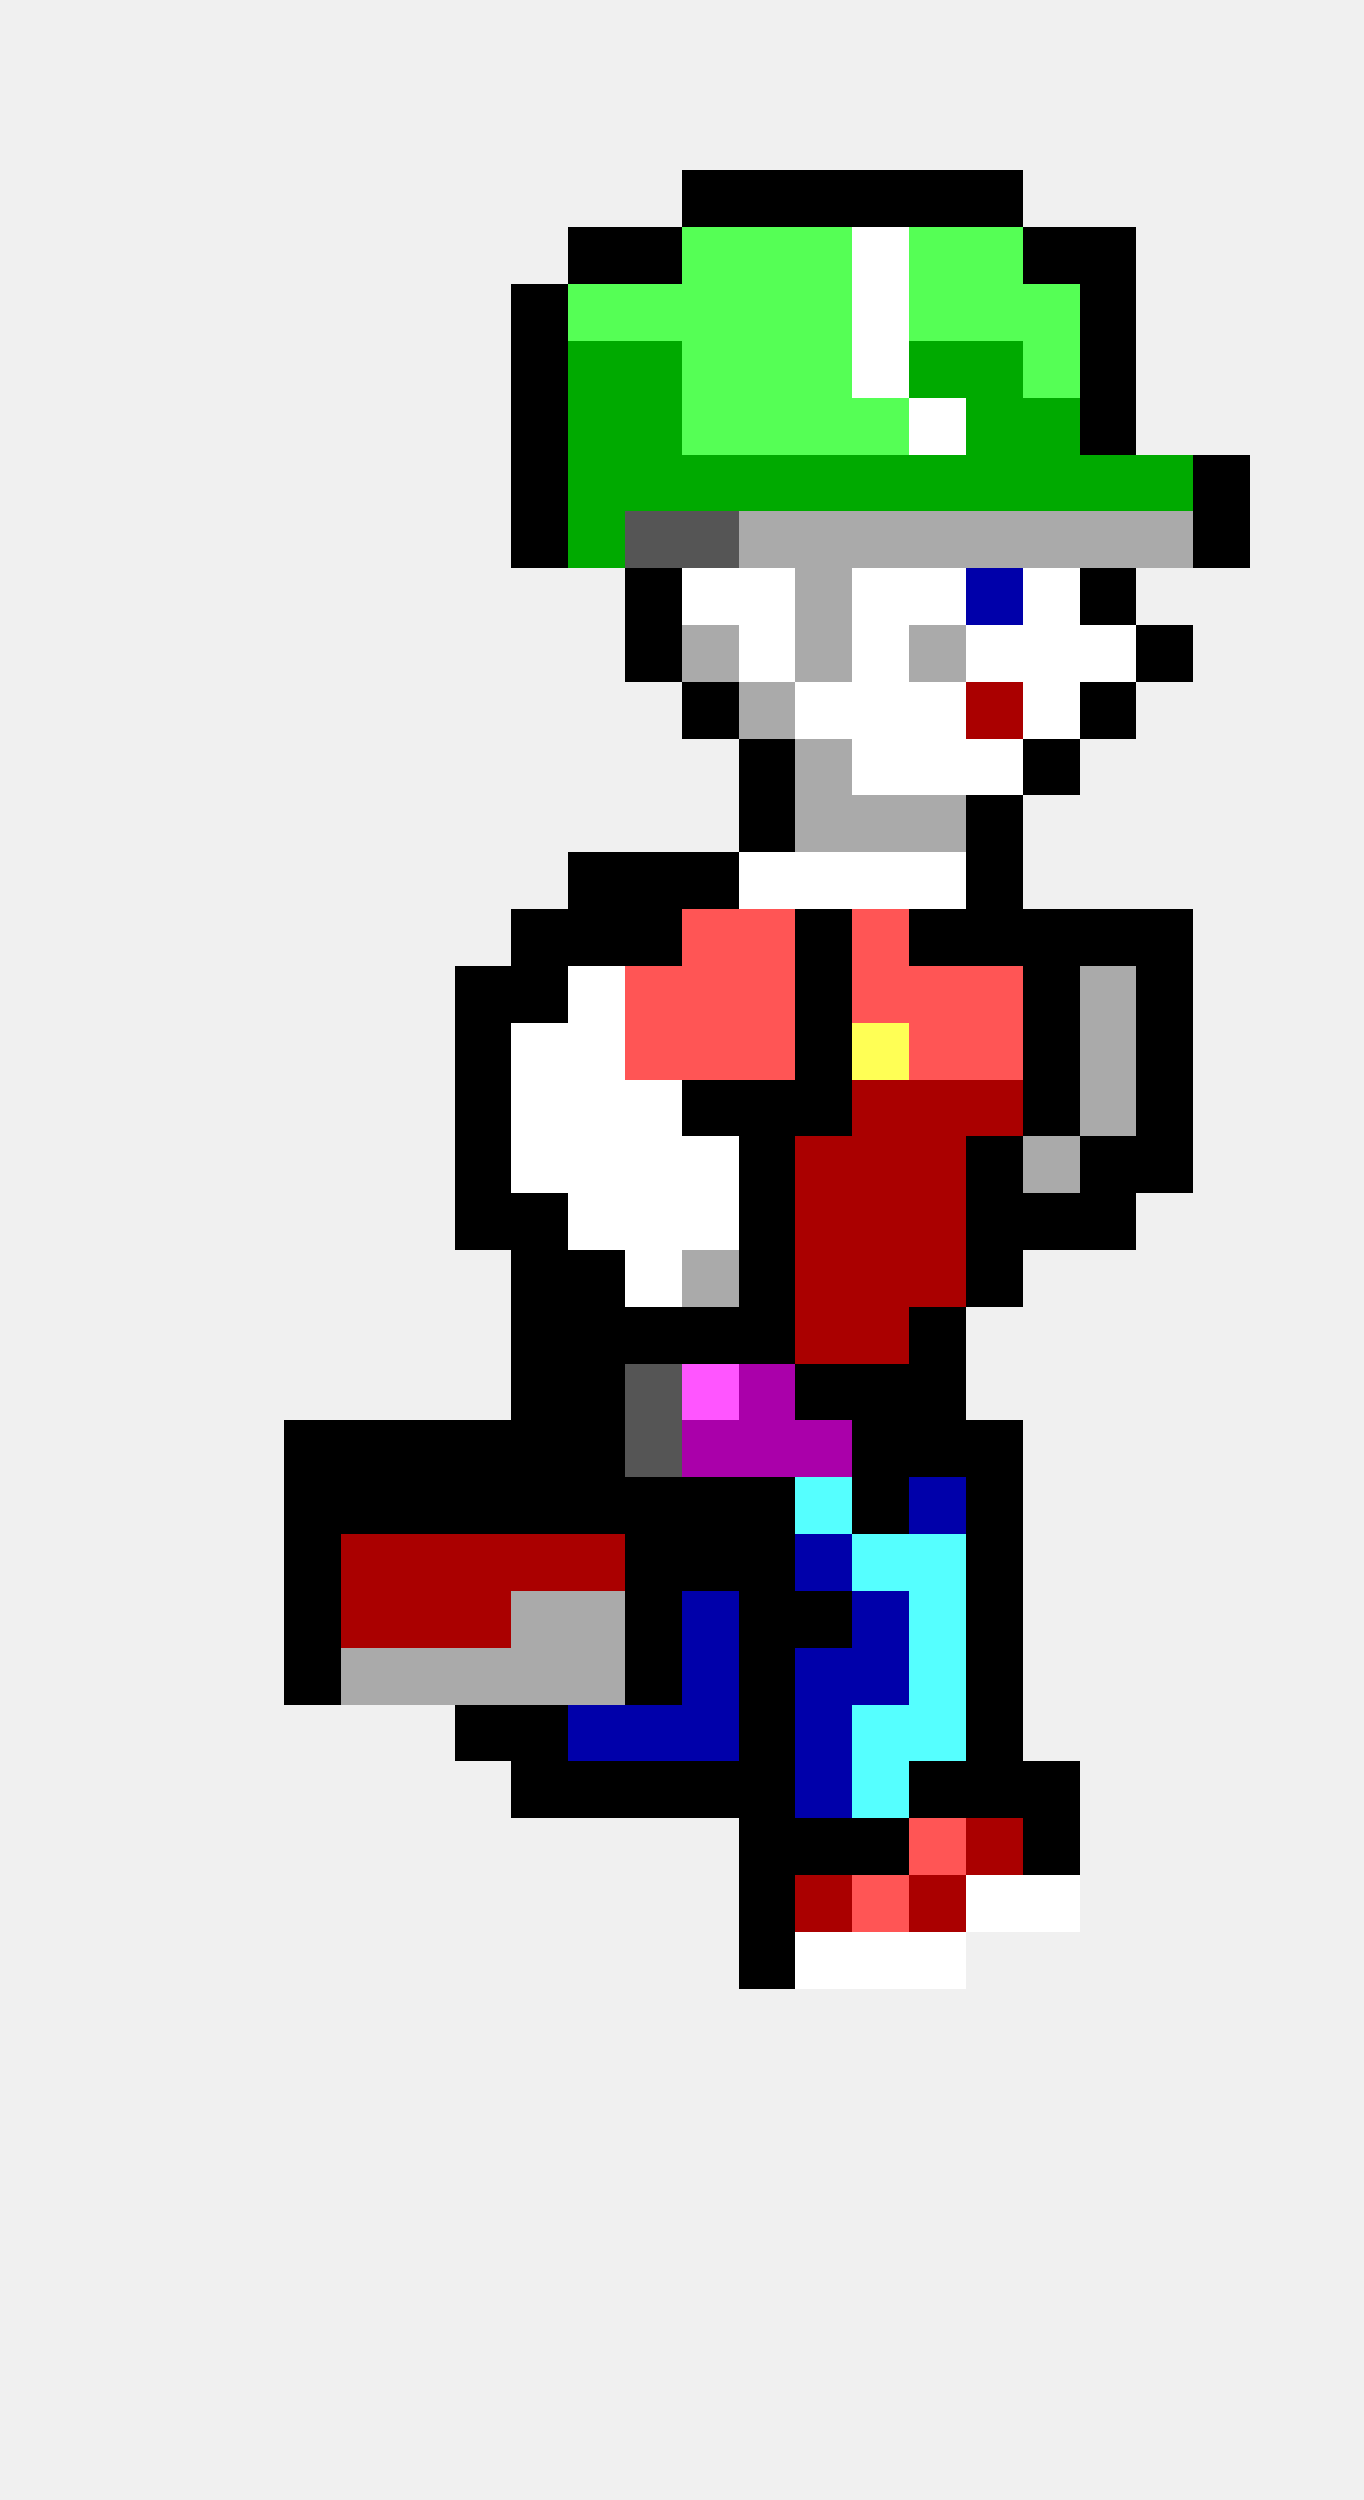
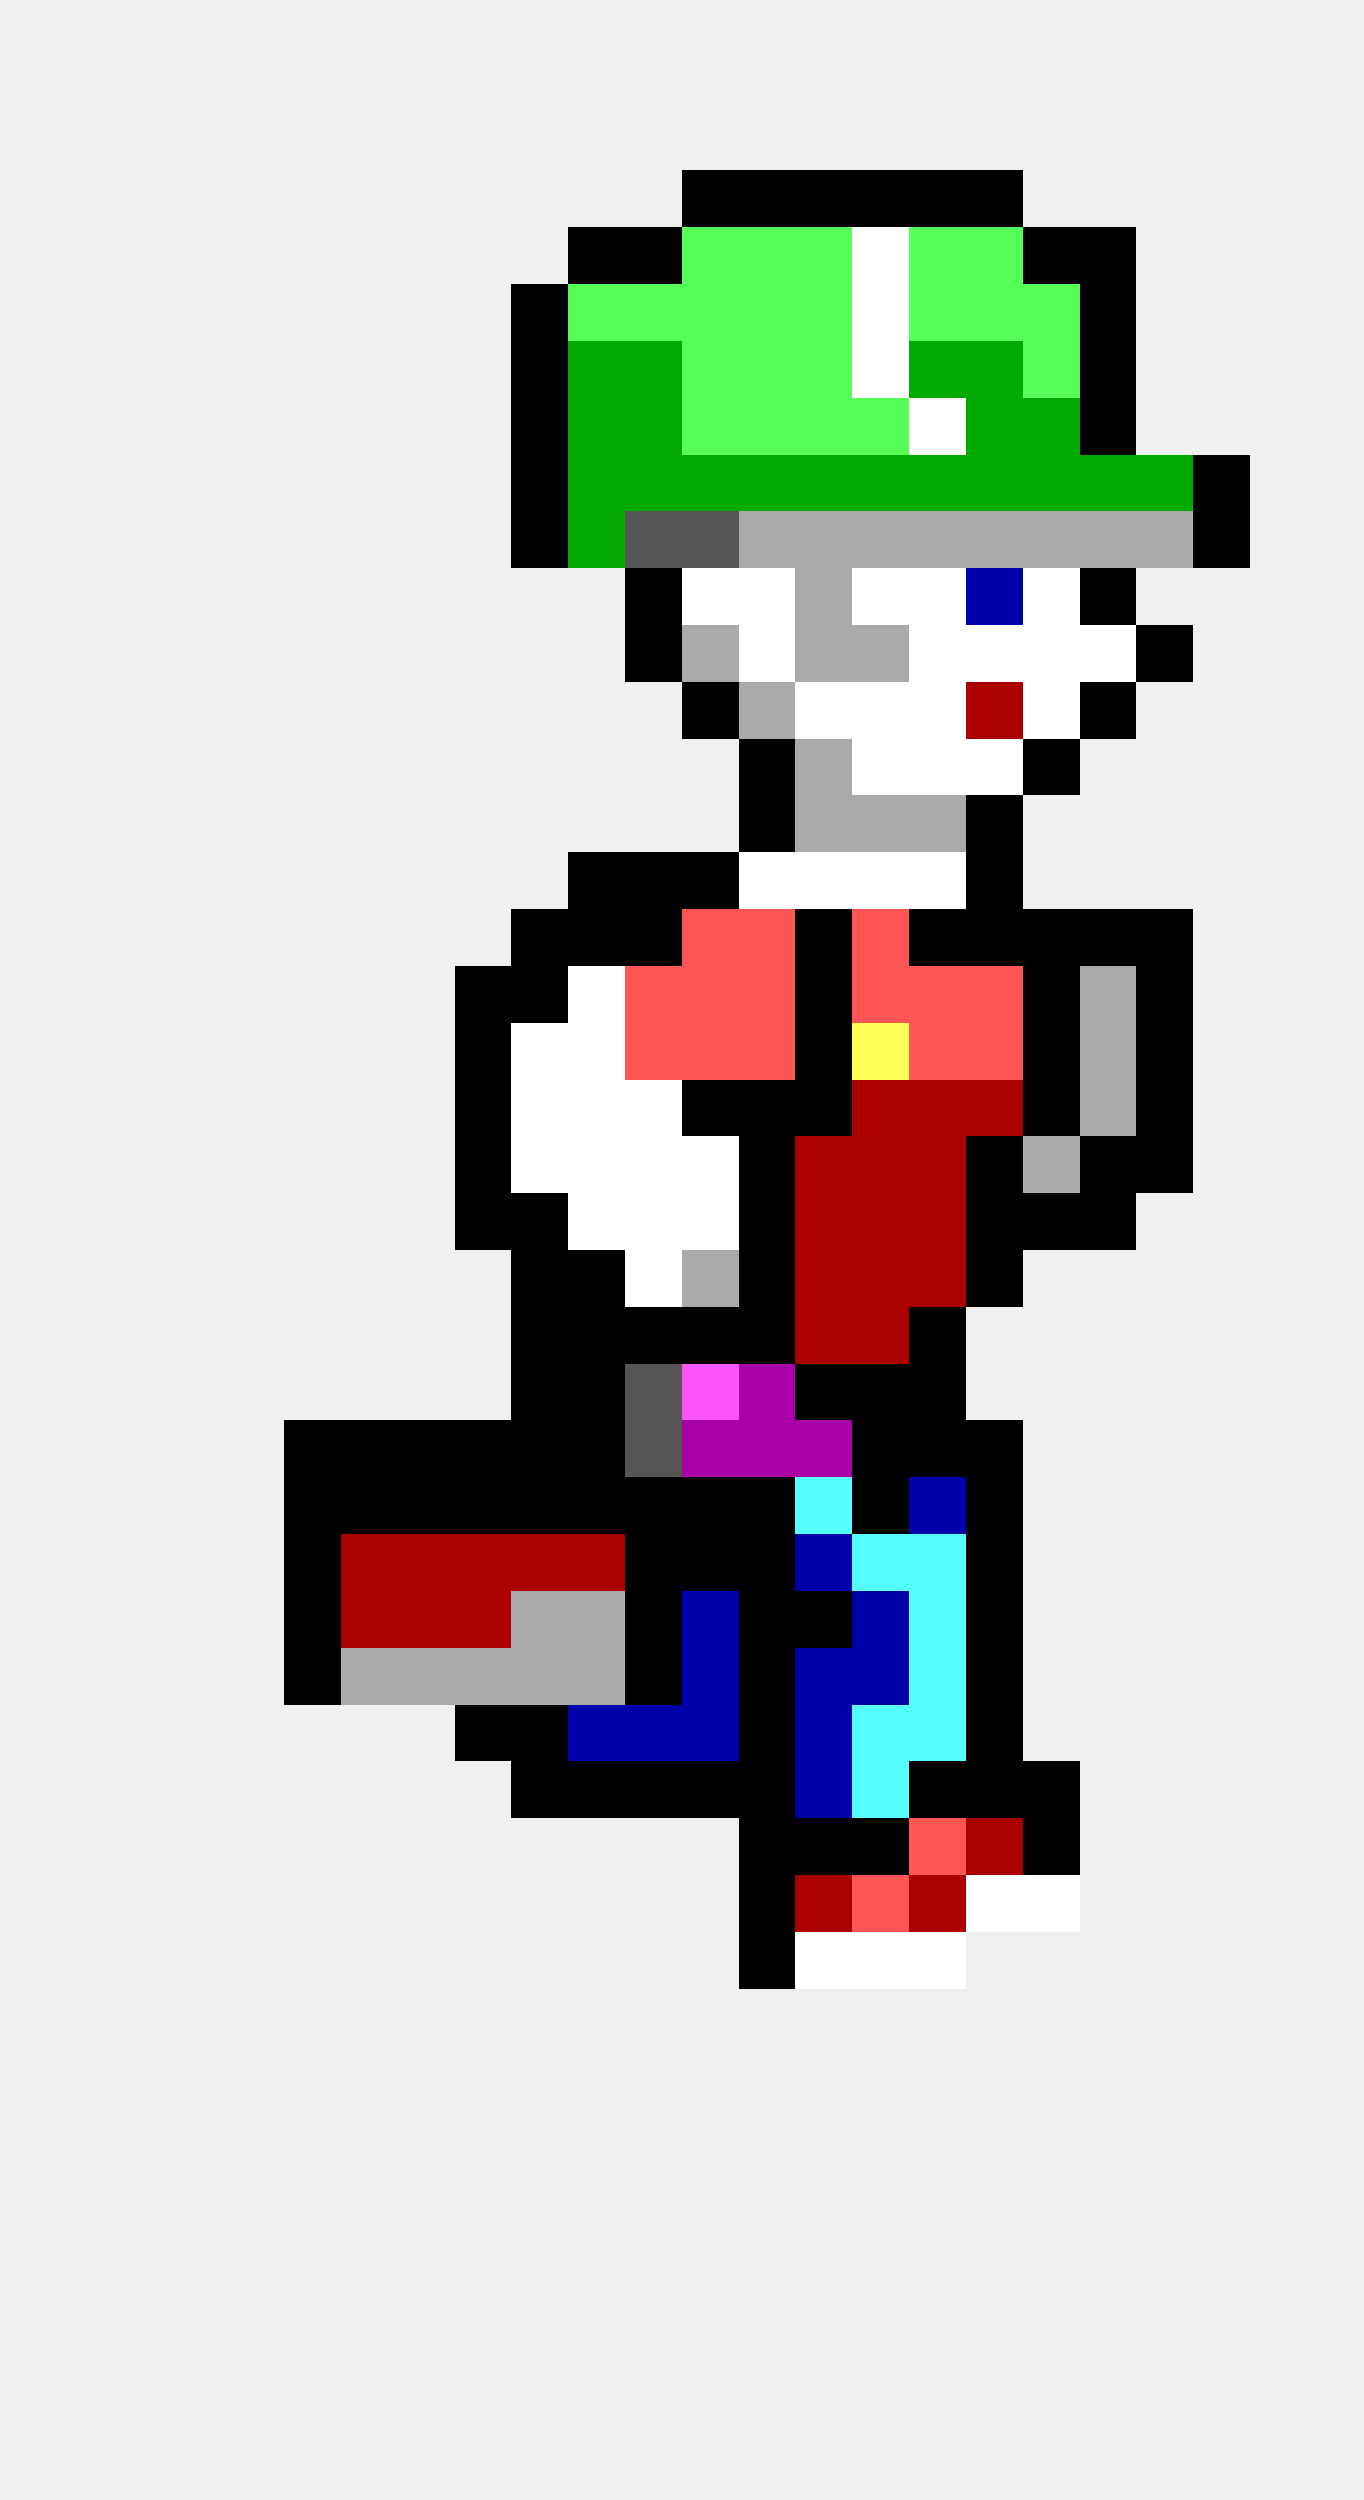
<svg xmlns="http://www.w3.org/2000/svg" width="24" height="44" viewBox="0 0 24 44" shape-rendering="crispEdges">
  <rect x="12" y="3" width="1" height="1" fill="#000000" />
  <rect x="13" y="3" width="1" height="1" fill="#000000" />
  <rect x="14" y="3" width="1" height="1" fill="#000000" />
  <rect x="15" y="3" width="1" height="1" fill="#000000" />
  <rect x="16" y="3" width="1" height="1" fill="#000000" />
  <rect x="17" y="3" width="1" height="1" fill="#000000" />
  <rect x="10" y="4" width="1" height="1" fill="#000000" />
  <rect x="11" y="4" width="1" height="1" fill="#000000" />
  <rect x="12" y="4" width="1" height="1" fill="#55ff55" />
  <rect x="13" y="4" width="1" height="1" fill="#55ff55" />
  <rect x="14" y="4" width="1" height="1" fill="#55ff55" />
  <rect x="15" y="4" width="1" height="1" fill="#ffffff" />
  <rect x="16" y="4" width="1" height="1" fill="#55ff55" />
  <rect x="17" y="4" width="1" height="1" fill="#55ff55" />
  <rect x="18" y="4" width="1" height="1" fill="#000000" />
  <rect x="19" y="4" width="1" height="1" fill="#000000" />
  <rect x="9" y="5" width="1" height="1" fill="#000000" />
  <rect x="10" y="5" width="1" height="1" fill="#55ff55" />
  <rect x="11" y="5" width="1" height="1" fill="#55ff55" />
  <rect x="12" y="5" width="1" height="1" fill="#55ff55" />
  <rect x="13" y="5" width="1" height="1" fill="#55ff55" />
  <rect x="14" y="5" width="1" height="1" fill="#55ff55" />
  <rect x="15" y="5" width="1" height="1" fill="#ffffff" />
  <rect x="16" y="5" width="1" height="1" fill="#55ff55" />
  <rect x="17" y="5" width="1" height="1" fill="#55ff55" />
  <rect x="18" y="5" width="1" height="1" fill="#55ff55" />
  <rect x="19" y="5" width="1" height="1" fill="#000000" />
  <rect x="9" y="6" width="1" height="1" fill="#000000" />
  <rect x="10" y="6" width="1" height="1" fill="#00aa00" />
  <rect x="11" y="6" width="1" height="1" fill="#00aa00" />
  <rect x="12" y="6" width="1" height="1" fill="#55ff55" />
  <rect x="13" y="6" width="1" height="1" fill="#55ff55" />
  <rect x="14" y="6" width="1" height="1" fill="#55ff55" />
  <rect x="15" y="6" width="1" height="1" fill="#ffffff" />
  <rect x="16" y="6" width="1" height="1" fill="#00aa00" />
  <rect x="17" y="6" width="1" height="1" fill="#00aa00" />
  <rect x="18" y="6" width="1" height="1" fill="#55ff55" />
  <rect x="19" y="6" width="1" height="1" fill="#000000" />
  <rect x="9" y="7" width="1" height="1" fill="#000000" />
  <rect x="10" y="7" width="1" height="1" fill="#00aa00" />
  <rect x="11" y="7" width="1" height="1" fill="#00aa00" />
  <rect x="12" y="7" width="1" height="1" fill="#55ff55" />
  <rect x="13" y="7" width="1" height="1" fill="#55ff55" />
  <rect x="14" y="7" width="1" height="1" fill="#55ff55" />
  <rect x="15" y="7" width="1" height="1" fill="#55ff55" />
  <rect x="16" y="7" width="1" height="1" fill="#ffffff" />
  <rect x="17" y="7" width="1" height="1" fill="#00aa00" />
  <rect x="18" y="7" width="1" height="1" fill="#00aa00" />
  <rect x="19" y="7" width="1" height="1" fill="#000000" />
  <rect x="9" y="8" width="1" height="1" fill="#000000" />
  <rect x="10" y="8" width="1" height="1" fill="#00aa00" />
  <rect x="11" y="8" width="1" height="1" fill="#00aa00" />
  <rect x="12" y="8" width="1" height="1" fill="#00aa00" />
  <rect x="13" y="8" width="1" height="1" fill="#00aa00" />
  <rect x="14" y="8" width="1" height="1" fill="#00aa00" />
  <rect x="15" y="8" width="1" height="1" fill="#00aa00" />
  <rect x="16" y="8" width="1" height="1" fill="#00aa00" />
  <rect x="17" y="8" width="1" height="1" fill="#00aa00" />
  <rect x="18" y="8" width="1" height="1" fill="#00aa00" />
  <rect x="19" y="8" width="1" height="1" fill="#00aa00" />
  <rect x="20" y="8" width="1" height="1" fill="#00aa00" />
  <rect x="21" y="8" width="1" height="1" fill="#000000" />
  <rect x="9" y="9" width="1" height="1" fill="#000000" />
  <rect x="10" y="9" width="1" height="1" fill="#00aa00" />
  <rect x="11" y="9" width="1" height="1" fill="#555555" />
  <rect x="12" y="9" width="1" height="1" fill="#555555" />
  <rect x="13" y="9" width="1" height="1" fill="#aaaaaa" />
  <rect x="14" y="9" width="1" height="1" fill="#aaaaaa" />
  <rect x="15" y="9" width="1" height="1" fill="#aaaaaa" />
  <rect x="16" y="9" width="1" height="1" fill="#aaaaaa" />
  <rect x="17" y="9" width="1" height="1" fill="#aaaaaa" />
  <rect x="18" y="9" width="1" height="1" fill="#aaaaaa" />
  <rect x="19" y="9" width="1" height="1" fill="#aaaaaa" />
  <rect x="20" y="9" width="1" height="1" fill="#aaaaaa" />
  <rect x="21" y="9" width="1" height="1" fill="#000000" />
  <rect x="11" y="10" width="1" height="1" fill="#000000" />
  <rect x="12" y="10" width="1" height="1" fill="#ffffff" />
  <rect x="13" y="10" width="1" height="1" fill="#ffffff" />
  <rect x="14" y="10" width="1" height="1" fill="#aaaaaa" />
  <rect x="15" y="10" width="1" height="1" fill="#ffffff" />
  <rect x="16" y="10" width="1" height="1" fill="#ffffff" />
  <rect x="17" y="10" width="1" height="1" fill="#0000aa" />
  <rect x="18" y="10" width="1" height="1" fill="#ffffff" />
  <rect x="19" y="10" width="1" height="1" fill="#000000" />
  <rect x="11" y="11" width="1" height="1" fill="#000000" />
  <rect x="12" y="11" width="1" height="1" fill="#aaaaaa" />
  <rect x="13" y="11" width="1" height="1" fill="#ffffff" />
  <rect x="14" y="11" width="1" height="1" fill="#aaaaaa" />
-   <rect x="15" y="11" width="1" height="1" fill="#ffffff" />
-   <rect x="16" y="11" width="1" height="1" fill="#aaaaaa" />
+   <rect x="15" y="11" width="1" height="1" fill="#aaaaaa" />
+   <rect x="16" y="11" width="1" height="1" fill="#ffffff" />
  <rect x="17" y="11" width="1" height="1" fill="#ffffff" />
  <rect x="18" y="11" width="1" height="1" fill="#ffffff" />
  <rect x="19" y="11" width="1" height="1" fill="#ffffff" />
  <rect x="20" y="11" width="1" height="1" fill="#000000" />
  <rect x="12" y="12" width="1" height="1" fill="#000000" />
  <rect x="13" y="12" width="1" height="1" fill="#aaaaaa" />
  <rect x="14" y="12" width="1" height="1" fill="#ffffff" />
  <rect x="15" y="12" width="1" height="1" fill="#ffffff" />
  <rect x="16" y="12" width="1" height="1" fill="#ffffff" />
  <rect x="17" y="12" width="1" height="1" fill="#aa0000" />
  <rect x="18" y="12" width="1" height="1" fill="#ffffff" />
  <rect x="19" y="12" width="1" height="1" fill="#000000" />
  <rect x="13" y="13" width="1" height="1" fill="#000000" />
  <rect x="14" y="13" width="1" height="1" fill="#aaaaaa" />
  <rect x="15" y="13" width="1" height="1" fill="#ffffff" />
  <rect x="16" y="13" width="1" height="1" fill="#ffffff" />
  <rect x="17" y="13" width="1" height="1" fill="#ffffff" />
  <rect x="18" y="13" width="1" height="1" fill="#000000" />
  <rect x="13" y="14" width="1" height="1" fill="#000000" />
  <rect x="14" y="14" width="1" height="1" fill="#aaaaaa" />
  <rect x="15" y="14" width="1" height="1" fill="#aaaaaa" />
  <rect x="16" y="14" width="1" height="1" fill="#aaaaaa" />
  <rect x="17" y="14" width="1" height="1" fill="#000000" />
  <rect x="10" y="15" width="1" height="1" fill="#000000" />
  <rect x="11" y="15" width="1" height="1" fill="#000000" />
  <rect x="12" y="15" width="1" height="1" fill="#000000" />
  <rect x="13" y="15" width="1" height="1" fill="#ffffff" />
  <rect x="14" y="15" width="1" height="1" fill="#ffffff" />
  <rect x="15" y="15" width="1" height="1" fill="#ffffff" />
  <rect x="16" y="15" width="1" height="1" fill="#ffffff" />
  <rect x="17" y="15" width="1" height="1" fill="#000000" />
  <rect x="9" y="16" width="1" height="1" fill="#000000" />
  <rect x="10" y="16" width="1" height="1" fill="#000000" />
  <rect x="11" y="16" width="1" height="1" fill="#000000" />
  <rect x="12" y="16" width="1" height="1" fill="#ff5555" />
  <rect x="13" y="16" width="1" height="1" fill="#ff5555" />
  <rect x="14" y="16" width="1" height="1" fill="#000000" />
  <rect x="15" y="16" width="1" height="1" fill="#ff5555" />
  <rect x="16" y="16" width="1" height="1" fill="#000000" />
  <rect x="17" y="16" width="1" height="1" fill="#000000" />
  <rect x="18" y="16" width="1" height="1" fill="#000000" />
  <rect x="19" y="16" width="1" height="1" fill="#000000" />
  <rect x="20" y="16" width="1" height="1" fill="#000000" />
  <rect x="8" y="17" width="1" height="1" fill="#000000" />
  <rect x="9" y="17" width="1" height="1" fill="#000000" />
  <rect x="10" y="17" width="1" height="1" fill="#ffffff" />
  <rect x="11" y="17" width="1" height="1" fill="#ff5555" />
  <rect x="12" y="17" width="1" height="1" fill="#ff5555" />
  <rect x="13" y="17" width="1" height="1" fill="#ff5555" />
  <rect x="14" y="17" width="1" height="1" fill="#000000" />
  <rect x="15" y="17" width="1" height="1" fill="#ff5555" />
  <rect x="16" y="17" width="1" height="1" fill="#ff5555" />
  <rect x="17" y="17" width="1" height="1" fill="#ff5555" />
  <rect x="18" y="17" width="1" height="1" fill="#000000" />
  <rect x="19" y="17" width="1" height="1" fill="#aaaaaa" />
  <rect x="20" y="17" width="1" height="1" fill="#000000" />
  <rect x="8" y="18" width="1" height="1" fill="#000000" />
  <rect x="9" y="18" width="1" height="1" fill="#ffffff" />
  <rect x="10" y="18" width="1" height="1" fill="#ffffff" />
  <rect x="11" y="18" width="1" height="1" fill="#ff5555" />
  <rect x="12" y="18" width="1" height="1" fill="#ff5555" />
  <rect x="13" y="18" width="1" height="1" fill="#ff5555" />
  <rect x="14" y="18" width="1" height="1" fill="#000000" />
  <rect x="15" y="18" width="1" height="1" fill="#ffff55" />
  <rect x="16" y="18" width="1" height="1" fill="#ff5555" />
  <rect x="17" y="18" width="1" height="1" fill="#ff5555" />
  <rect x="18" y="18" width="1" height="1" fill="#000000" />
  <rect x="19" y="18" width="1" height="1" fill="#aaaaaa" />
  <rect x="20" y="18" width="1" height="1" fill="#000000" />
  <rect x="8" y="19" width="1" height="1" fill="#000000" />
  <rect x="9" y="19" width="1" height="1" fill="#ffffff" />
  <rect x="10" y="19" width="1" height="1" fill="#ffffff" />
  <rect x="11" y="19" width="1" height="1" fill="#ffffff" />
  <rect x="12" y="19" width="1" height="1" fill="#000000" />
  <rect x="13" y="19" width="1" height="1" fill="#000000" />
  <rect x="14" y="19" width="1" height="1" fill="#000000" />
  <rect x="15" y="19" width="1" height="1" fill="#aa0000" />
  <rect x="16" y="19" width="1" height="1" fill="#aa0000" />
  <rect x="17" y="19" width="1" height="1" fill="#aa0000" />
  <rect x="18" y="19" width="1" height="1" fill="#000000" />
  <rect x="19" y="19" width="1" height="1" fill="#aaaaaa" />
  <rect x="20" y="19" width="1" height="1" fill="#000000" />
  <rect x="8" y="20" width="1" height="1" fill="#000000" />
  <rect x="9" y="20" width="1" height="1" fill="#ffffff" />
  <rect x="10" y="20" width="1" height="1" fill="#ffffff" />
  <rect x="11" y="20" width="1" height="1" fill="#ffffff" />
  <rect x="12" y="20" width="1" height="1" fill="#ffffff" />
  <rect x="13" y="20" width="1" height="1" fill="#000000" />
  <rect x="14" y="20" width="1" height="1" fill="#aa0000" />
  <rect x="15" y="20" width="1" height="1" fill="#aa0000" />
  <rect x="16" y="20" width="1" height="1" fill="#aa0000" />
  <rect x="17" y="20" width="1" height="1" fill="#000000" />
  <rect x="18" y="20" width="1" height="1" fill="#aaaaaa" />
  <rect x="19" y="20" width="1" height="1" fill="#000000" />
  <rect x="20" y="20" width="1" height="1" fill="#000000" />
  <rect x="8" y="21" width="1" height="1" fill="#000000" />
  <rect x="9" y="21" width="1" height="1" fill="#000000" />
  <rect x="10" y="21" width="1" height="1" fill="#ffffff" />
  <rect x="11" y="21" width="1" height="1" fill="#ffffff" />
  <rect x="12" y="21" width="1" height="1" fill="#ffffff" />
  <rect x="13" y="21" width="1" height="1" fill="#000000" />
  <rect x="14" y="21" width="1" height="1" fill="#aa0000" />
  <rect x="15" y="21" width="1" height="1" fill="#aa0000" />
  <rect x="16" y="21" width="1" height="1" fill="#aa0000" />
  <rect x="17" y="21" width="1" height="1" fill="#000000" />
  <rect x="18" y="21" width="1" height="1" fill="#000000" />
  <rect x="19" y="21" width="1" height="1" fill="#000000" />
  <rect x="9" y="22" width="1" height="1" fill="#000000" />
  <rect x="10" y="22" width="1" height="1" fill="#000000" />
  <rect x="11" y="22" width="1" height="1" fill="#ffffff" />
  <rect x="12" y="22" width="1" height="1" fill="#aaaaaa" />
  <rect x="13" y="22" width="1" height="1" fill="#000000" />
  <rect x="14" y="22" width="1" height="1" fill="#aa0000" />
  <rect x="15" y="22" width="1" height="1" fill="#aa0000" />
  <rect x="16" y="22" width="1" height="1" fill="#aa0000" />
  <rect x="17" y="22" width="1" height="1" fill="#000000" />
  <rect x="9" y="23" width="1" height="1" fill="#000000" />
  <rect x="10" y="23" width="1" height="1" fill="#000000" />
  <rect x="11" y="23" width="1" height="1" fill="#000000" />
  <rect x="12" y="23" width="1" height="1" fill="#000000" />
  <rect x="13" y="23" width="1" height="1" fill="#000000" />
  <rect x="14" y="23" width="1" height="1" fill="#aa0000" />
  <rect x="15" y="23" width="1" height="1" fill="#aa0000" />
  <rect x="16" y="23" width="1" height="1" fill="#000000" />
  <rect x="9" y="24" width="1" height="1" fill="#000000" />
  <rect x="10" y="24" width="1" height="1" fill="#000000" />
  <rect x="11" y="24" width="1" height="1" fill="#555555" />
  <rect x="12" y="24" width="1" height="1" fill="#ff55ff" />
  <rect x="13" y="24" width="1" height="1" fill="#aa00aa" />
  <rect x="14" y="24" width="1" height="1" fill="#000000" />
  <rect x="15" y="24" width="1" height="1" fill="#000000" />
  <rect x="16" y="24" width="1" height="1" fill="#000000" />
  <rect x="5" y="25" width="1" height="1" fill="#000000" />
  <rect x="6" y="25" width="1" height="1" fill="#000000" />
  <rect x="7" y="25" width="1" height="1" fill="#000000" />
  <rect x="8" y="25" width="1" height="1" fill="#000000" />
  <rect x="9" y="25" width="1" height="1" fill="#000000" />
  <rect x="10" y="25" width="1" height="1" fill="#000000" />
  <rect x="11" y="25" width="1" height="1" fill="#555555" />
  <rect x="12" y="25" width="1" height="1" fill="#aa00aa" />
  <rect x="13" y="25" width="1" height="1" fill="#aa00aa" />
  <rect x="14" y="25" width="1" height="1" fill="#aa00aa" />
  <rect x="15" y="25" width="1" height="1" fill="#000000" />
  <rect x="16" y="25" width="1" height="1" fill="#000000" />
  <rect x="17" y="25" width="1" height="1" fill="#000000" />
  <rect x="5" y="26" width="1" height="1" fill="#000000" />
  <rect x="6" y="26" width="1" height="1" fill="#000000" />
  <rect x="7" y="26" width="1" height="1" fill="#000000" />
  <rect x="8" y="26" width="1" height="1" fill="#000000" />
  <rect x="9" y="26" width="1" height="1" fill="#000000" />
  <rect x="10" y="26" width="1" height="1" fill="#000000" />
  <rect x="11" y="26" width="1" height="1" fill="#000000" />
  <rect x="12" y="26" width="1" height="1" fill="#000000" />
  <rect x="13" y="26" width="1" height="1" fill="#000000" />
  <rect x="14" y="26" width="1" height="1" fill="#55ffff" />
  <rect x="15" y="26" width="1" height="1" fill="#000000" />
  <rect x="16" y="26" width="1" height="1" fill="#0000aa" />
  <rect x="17" y="26" width="1" height="1" fill="#000000" />
  <rect x="5" y="27" width="1" height="1" fill="#000000" />
  <rect x="6" y="27" width="1" height="1" fill="#aa0000" />
  <rect x="7" y="27" width="1" height="1" fill="#aa0000" />
  <rect x="8" y="27" width="1" height="1" fill="#aa0000" />
  <rect x="9" y="27" width="1" height="1" fill="#aa0000" />
  <rect x="10" y="27" width="1" height="1" fill="#aa0000" />
  <rect x="11" y="27" width="1" height="1" fill="#000000" />
  <rect x="12" y="27" width="1" height="1" fill="#000000" />
  <rect x="13" y="27" width="1" height="1" fill="#000000" />
  <rect x="14" y="27" width="1" height="1" fill="#0000aa" />
  <rect x="15" y="27" width="1" height="1" fill="#55ffff" />
  <rect x="16" y="27" width="1" height="1" fill="#55ffff" />
  <rect x="17" y="27" width="1" height="1" fill="#000000" />
  <rect x="5" y="28" width="1" height="1" fill="#000000" />
  <rect x="6" y="28" width="1" height="1" fill="#aa0000" />
  <rect x="7" y="28" width="1" height="1" fill="#aa0000" />
  <rect x="8" y="28" width="1" height="1" fill="#aa0000" />
  <rect x="9" y="28" width="1" height="1" fill="#aaaaaa" />
  <rect x="10" y="28" width="1" height="1" fill="#aaaaaa" />
  <rect x="11" y="28" width="1" height="1" fill="#000000" />
  <rect x="12" y="28" width="1" height="1" fill="#0000aa" />
  <rect x="13" y="28" width="1" height="1" fill="#000000" />
  <rect x="14" y="28" width="1" height="1" fill="#000000" />
  <rect x="15" y="28" width="1" height="1" fill="#0000aa" />
  <rect x="16" y="28" width="1" height="1" fill="#55ffff" />
  <rect x="17" y="28" width="1" height="1" fill="#000000" />
  <rect x="5" y="29" width="1" height="1" fill="#000000" />
  <rect x="6" y="29" width="1" height="1" fill="#aaaaaa" />
  <rect x="7" y="29" width="1" height="1" fill="#aaaaaa" />
  <rect x="8" y="29" width="1" height="1" fill="#aaaaaa" />
  <rect x="9" y="29" width="1" height="1" fill="#aaaaaa" />
  <rect x="10" y="29" width="1" height="1" fill="#aaaaaa" />
  <rect x="11" y="29" width="1" height="1" fill="#000000" />
  <rect x="12" y="29" width="1" height="1" fill="#0000aa" />
  <rect x="13" y="29" width="1" height="1" fill="#000000" />
  <rect x="14" y="29" width="1" height="1" fill="#0000aa" />
  <rect x="15" y="29" width="1" height="1" fill="#0000aa" />
  <rect x="16" y="29" width="1" height="1" fill="#55ffff" />
  <rect x="17" y="29" width="1" height="1" fill="#000000" />
  <rect x="8" y="30" width="1" height="1" fill="#000000" />
  <rect x="9" y="30" width="1" height="1" fill="#000000" />
  <rect x="10" y="30" width="1" height="1" fill="#0000aa" />
  <rect x="11" y="30" width="1" height="1" fill="#0000aa" />
  <rect x="12" y="30" width="1" height="1" fill="#0000aa" />
  <rect x="13" y="30" width="1" height="1" fill="#000000" />
  <rect x="14" y="30" width="1" height="1" fill="#0000aa" />
  <rect x="15" y="30" width="1" height="1" fill="#55ffff" />
  <rect x="16" y="30" width="1" height="1" fill="#55ffff" />
  <rect x="17" y="30" width="1" height="1" fill="#000000" />
  <rect x="9" y="31" width="1" height="1" fill="#000000" />
  <rect x="10" y="31" width="1" height="1" fill="#000000" />
  <rect x="11" y="31" width="1" height="1" fill="#000000" />
  <rect x="12" y="31" width="1" height="1" fill="#000000" />
  <rect x="13" y="31" width="1" height="1" fill="#000000" />
  <rect x="14" y="31" width="1" height="1" fill="#0000aa" />
  <rect x="15" y="31" width="1" height="1" fill="#55ffff" />
  <rect x="16" y="31" width="1" height="1" fill="#000000" />
  <rect x="17" y="31" width="1" height="1" fill="#000000" />
  <rect x="18" y="31" width="1" height="1" fill="#000000" />
  <rect x="13" y="32" width="1" height="1" fill="#000000" />
  <rect x="14" y="32" width="1" height="1" fill="#000000" />
  <rect x="15" y="32" width="1" height="1" fill="#000000" />
  <rect x="16" y="32" width="1" height="1" fill="#ff5555" />
  <rect x="17" y="32" width="1" height="1" fill="#aa0000" />
  <rect x="18" y="32" width="1" height="1" fill="#000000" />
  <rect x="13" y="33" width="1" height="1" fill="#000000" />
  <rect x="14" y="33" width="1" height="1" fill="#aa0000" />
  <rect x="15" y="33" width="1" height="1" fill="#ff5555" />
  <rect x="16" y="33" width="1" height="1" fill="#aa0000" />
  <rect x="17" y="33" width="1" height="1" fill="#ffffff" />
  <rect x="18" y="33" width="1" height="1" fill="#ffffff" />
  <rect x="13" y="34" width="1" height="1" fill="#000000" />
  <rect x="14" y="34" width="1" height="1" fill="#ffffff" />
  <rect x="15" y="34" width="1" height="1" fill="#ffffff" />
  <rect x="16" y="34" width="1" height="1" fill="#ffffff" />
</svg>
